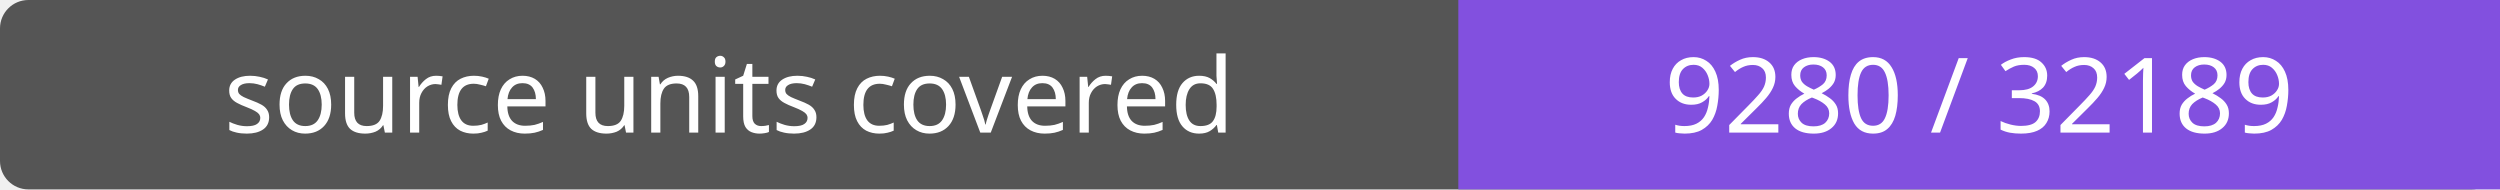
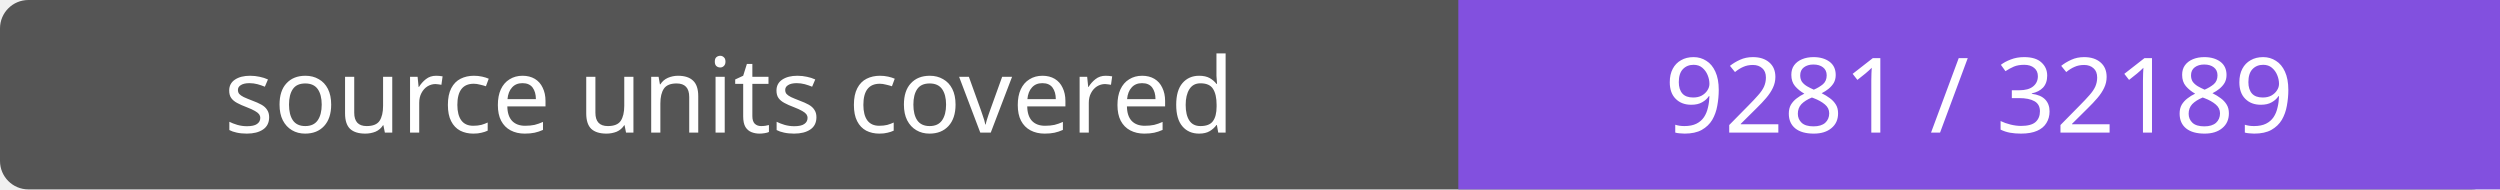
- <svg xmlns="http://www.w3.org/2000/svg" width="264" height="20" role="img" aria-label="source units covered: 9280 / 32189">
+ <svg xmlns="http://www.w3.org/2000/svg" width="264" height="20" role="img" aria-label="source units covered: 9281 / 32189">
  <rect width="264" height="20" rx="3" fill="#555" />
  <path fill="#8250df" d="M154 0h110v20H154z" />
  <g fill="#fff" text-anchor="middle" font-family="Verdana,sans-serif" font-size="11">
    <text x="77.0" y="14">source units covered</text>
-     <text x="209.0" y="14">9280 / 32189</text>
+     <text x="209.0" y="14">9281 / 32189</text>
  </g>
</svg>
